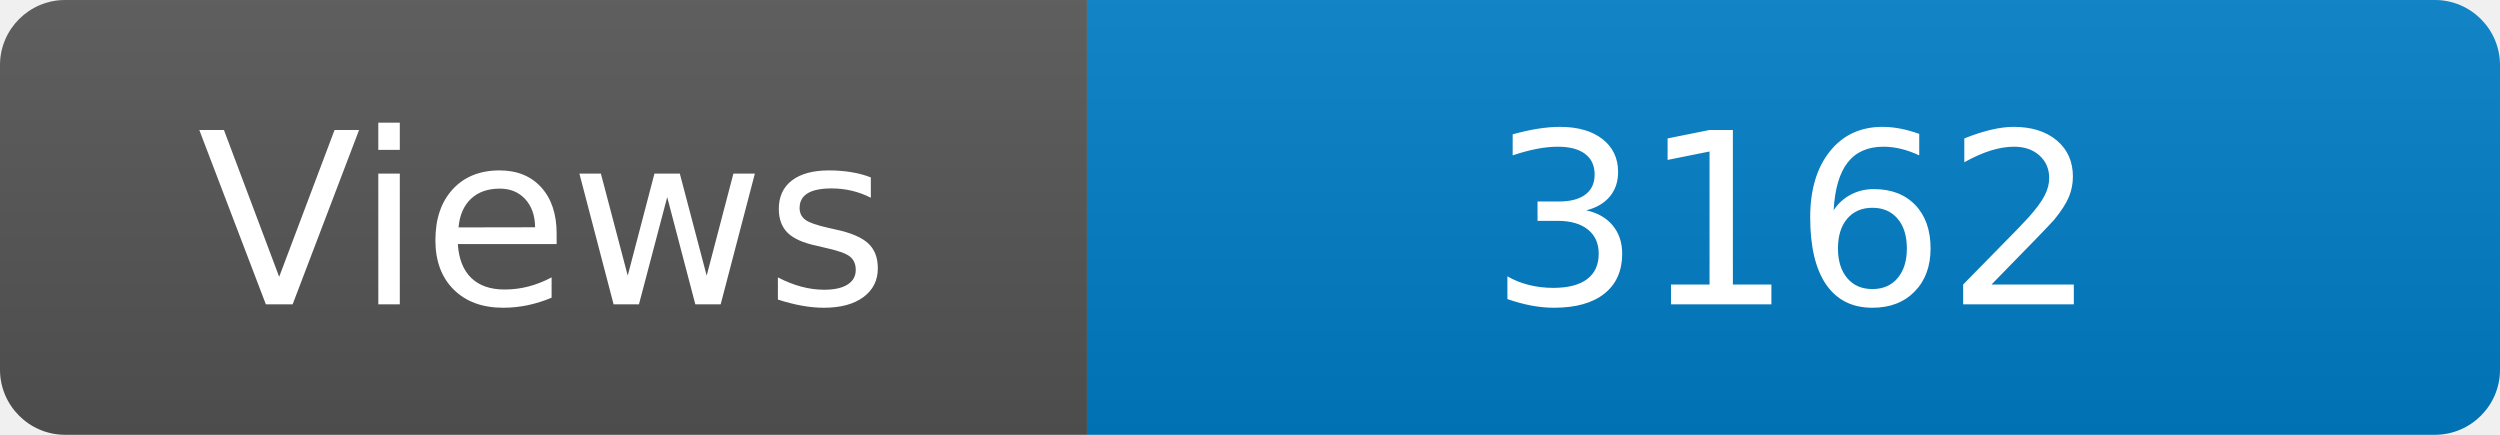
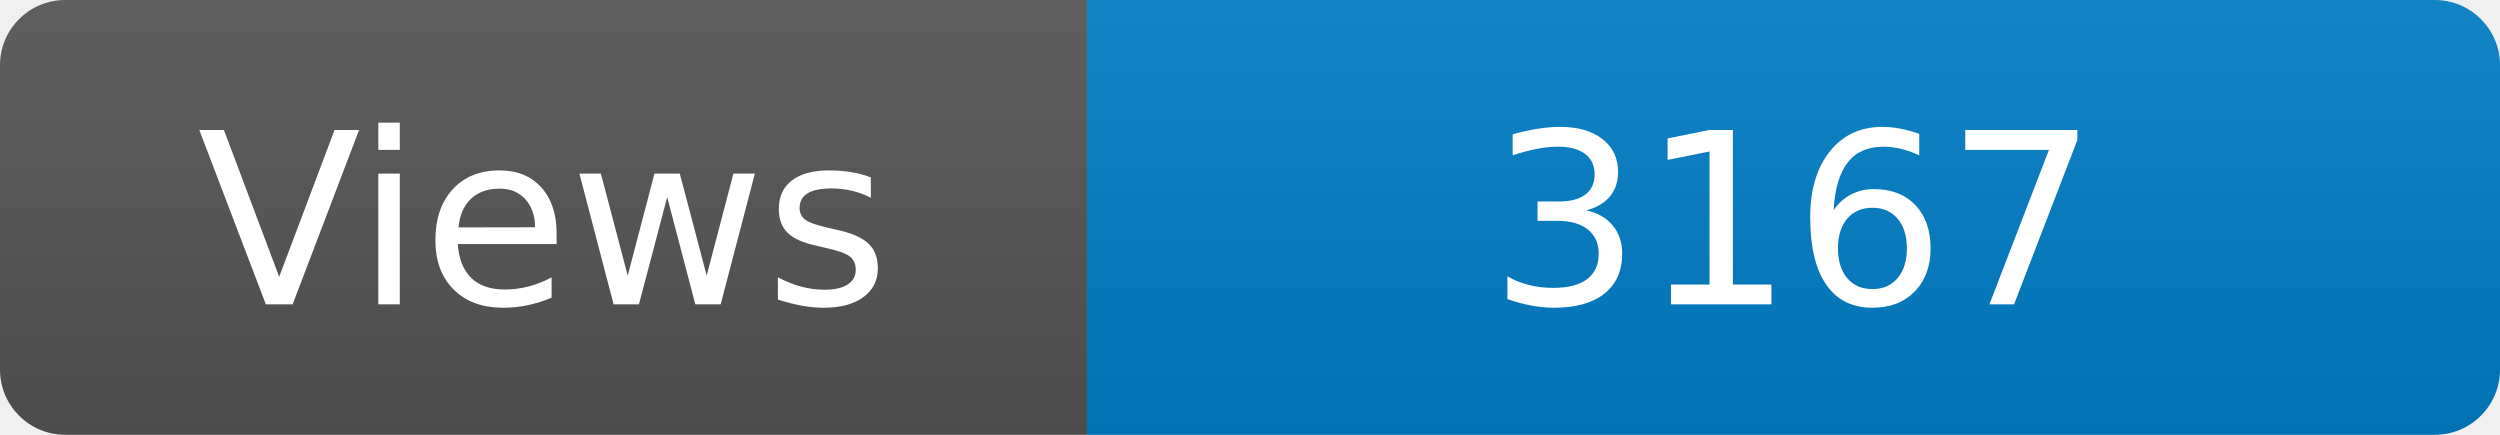
<svg xmlns="http://www.w3.org/2000/svg" width="115" height="20" role="img" aria-label="Maintained?: yes">
  <linearGradient id="s" x2="0" y2="100%">
    <stop offset="0" stop-color="#bbb" stop-opacity=".1" />
    <stop offset="1" stop-opacity=".1" />
  </linearGradient>
  <clipPath id="r">
    <rect width="115" height="20" rx="3" fill="#fff" />
  </clipPath>
  <g clip-path="url(#r)">
    <rect width="50" height="20" fill="#555" />
    <rect x="50" width="160" height="20" fill="#007ec6" />
    <rect width="115" height="20" fill="url(#s)" />
  </g>
  <g fill="#fff" text-anchor="middle" font-family="Verdana,Geneva,DejaVu Sans,sans-serif" font-size="110">
    <text x="250" y="140" transform="scale(.1)" fill="#fff">Views</text>
-     <text x="825" y="140" transform="scale(.1)" fill="#fff">3162</text>
+     <text x="825" y="140" transform="scale(.1)" fill="#fff">3167</text>
  </g>
</svg>
